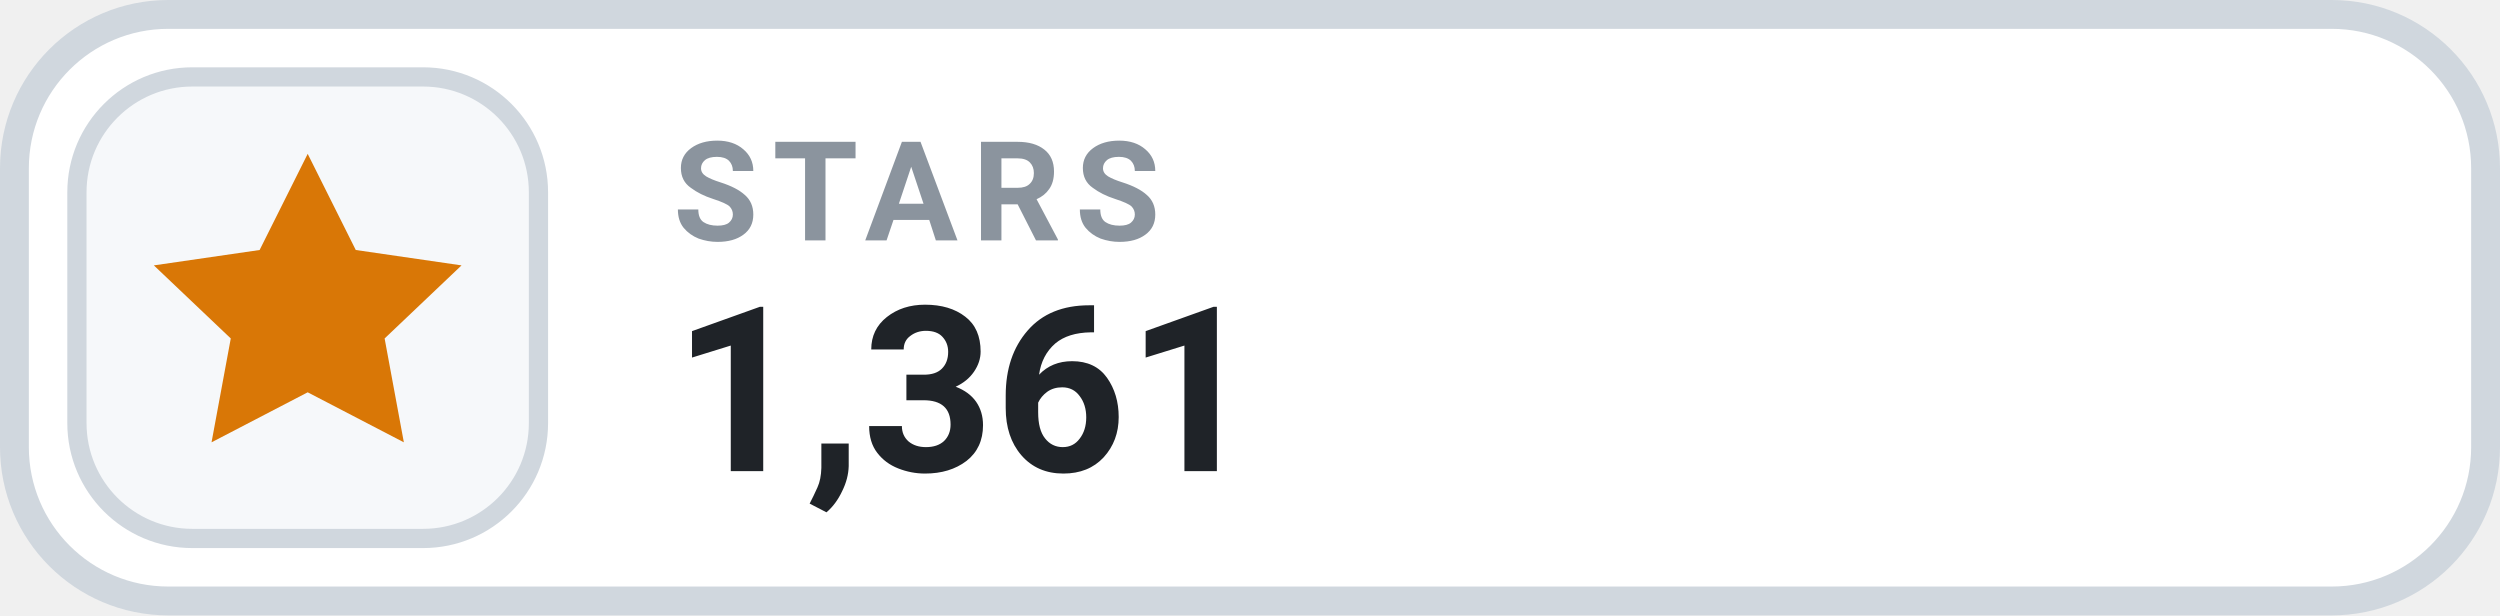
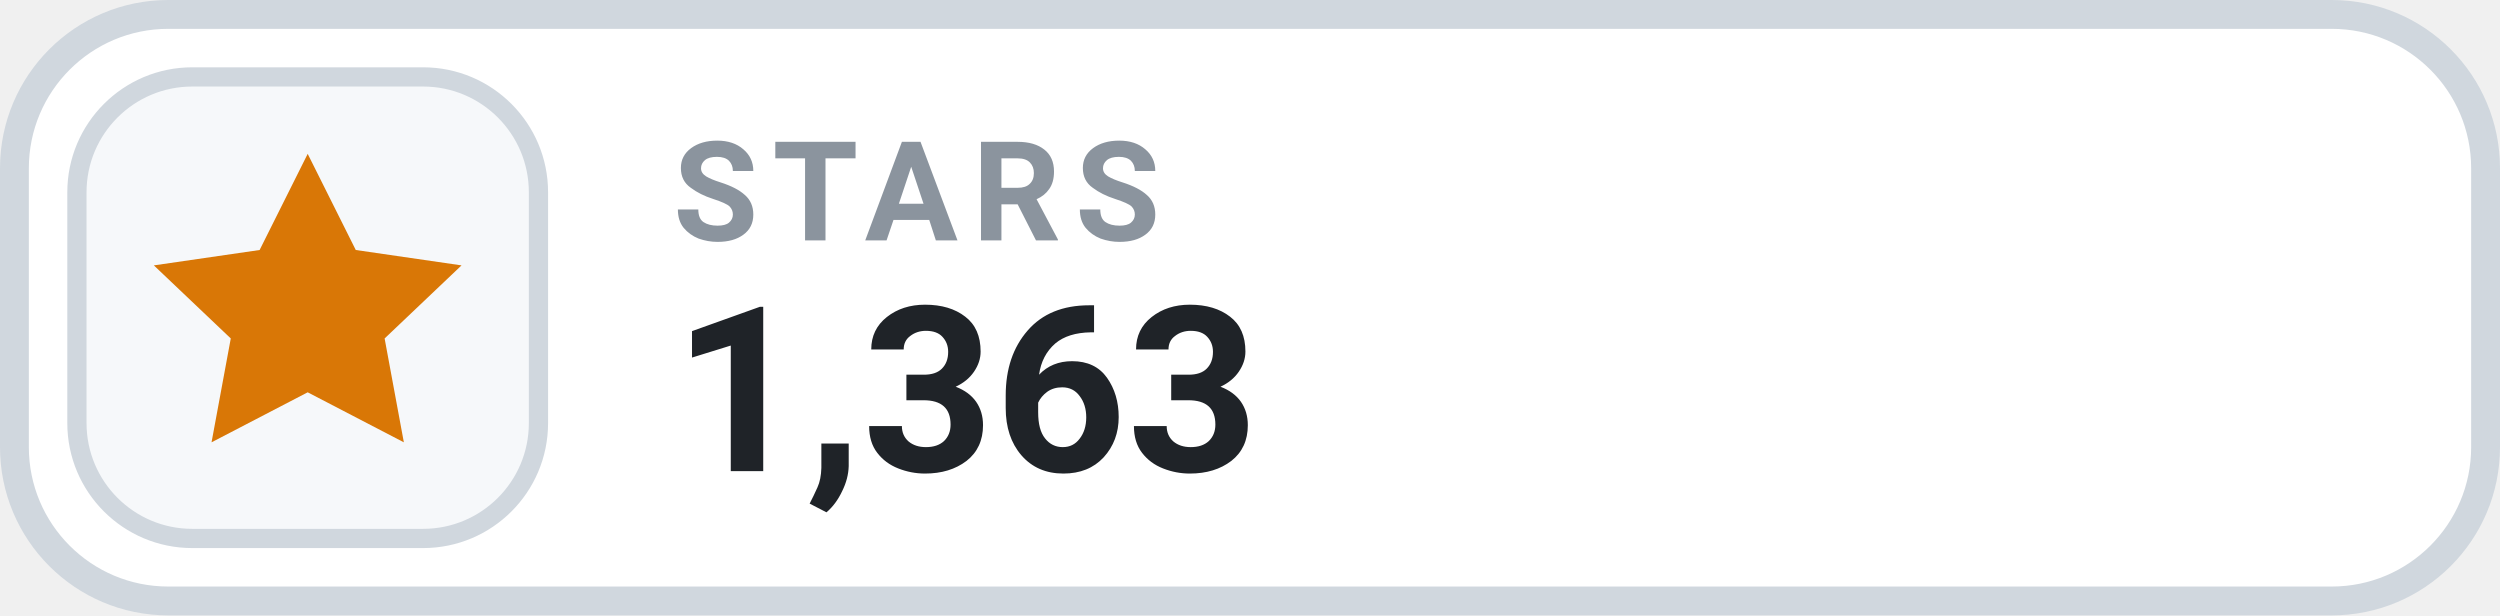
- <svg xmlns="http://www.w3.org/2000/svg" width="130" height="32" viewBox="0 0 130 32" role="img" aria-label="STARS 1,361">
+ <svg xmlns="http://www.w3.org/2000/svg" width="130" height="32" viewBox="0 0 130 32" role="img" aria-label="STARS 1,363">
  <rect x=".75" y=".75" width="128.5" height="30.5" rx="8" fill="#FFFFFF" stroke="#D0D7DE" stroke-width="1.5" />
  <rect x="4" y="4" width="24" height="24" rx="6" fill="#F6F8FA" stroke="#D0D7DE" stroke-width="1" />
  <g transform="translate(16 16)" style="color:#D97706;">
    <path d="M0 -8 l2.5 5 5.5 .8 -4 3.8 1 5.4 -5 -2.6 -5 2.6 1 -5.4 -4 -3.8 5.5 -.8 Z" fill="currentColor" />
  </g>
  <text x="35" y="12.5" fill="#8B949E" font-family="-apple-system,BlinkMacSystemFont,'Segoe UI',Roboto,Helvetica,Arial,sans-serif" font-size="7.2" font-weight="700" letter-spacing=".75">STARS</text>
-   <text x="35" y="24.5" fill="#1F2328" font-family="-apple-system,BlinkMacSystemFont,'Segoe UI',Roboto,Helvetica,Arial,sans-serif" font-size="12" font-weight="700">1,361</text>
+   <text x="35" y="24.5" fill="#1F2328" font-family="-apple-system,BlinkMacSystemFont,'Segoe UI',Roboto,Helvetica,Arial,sans-serif" font-size="12" font-weight="700">1,363</text>
</svg>
